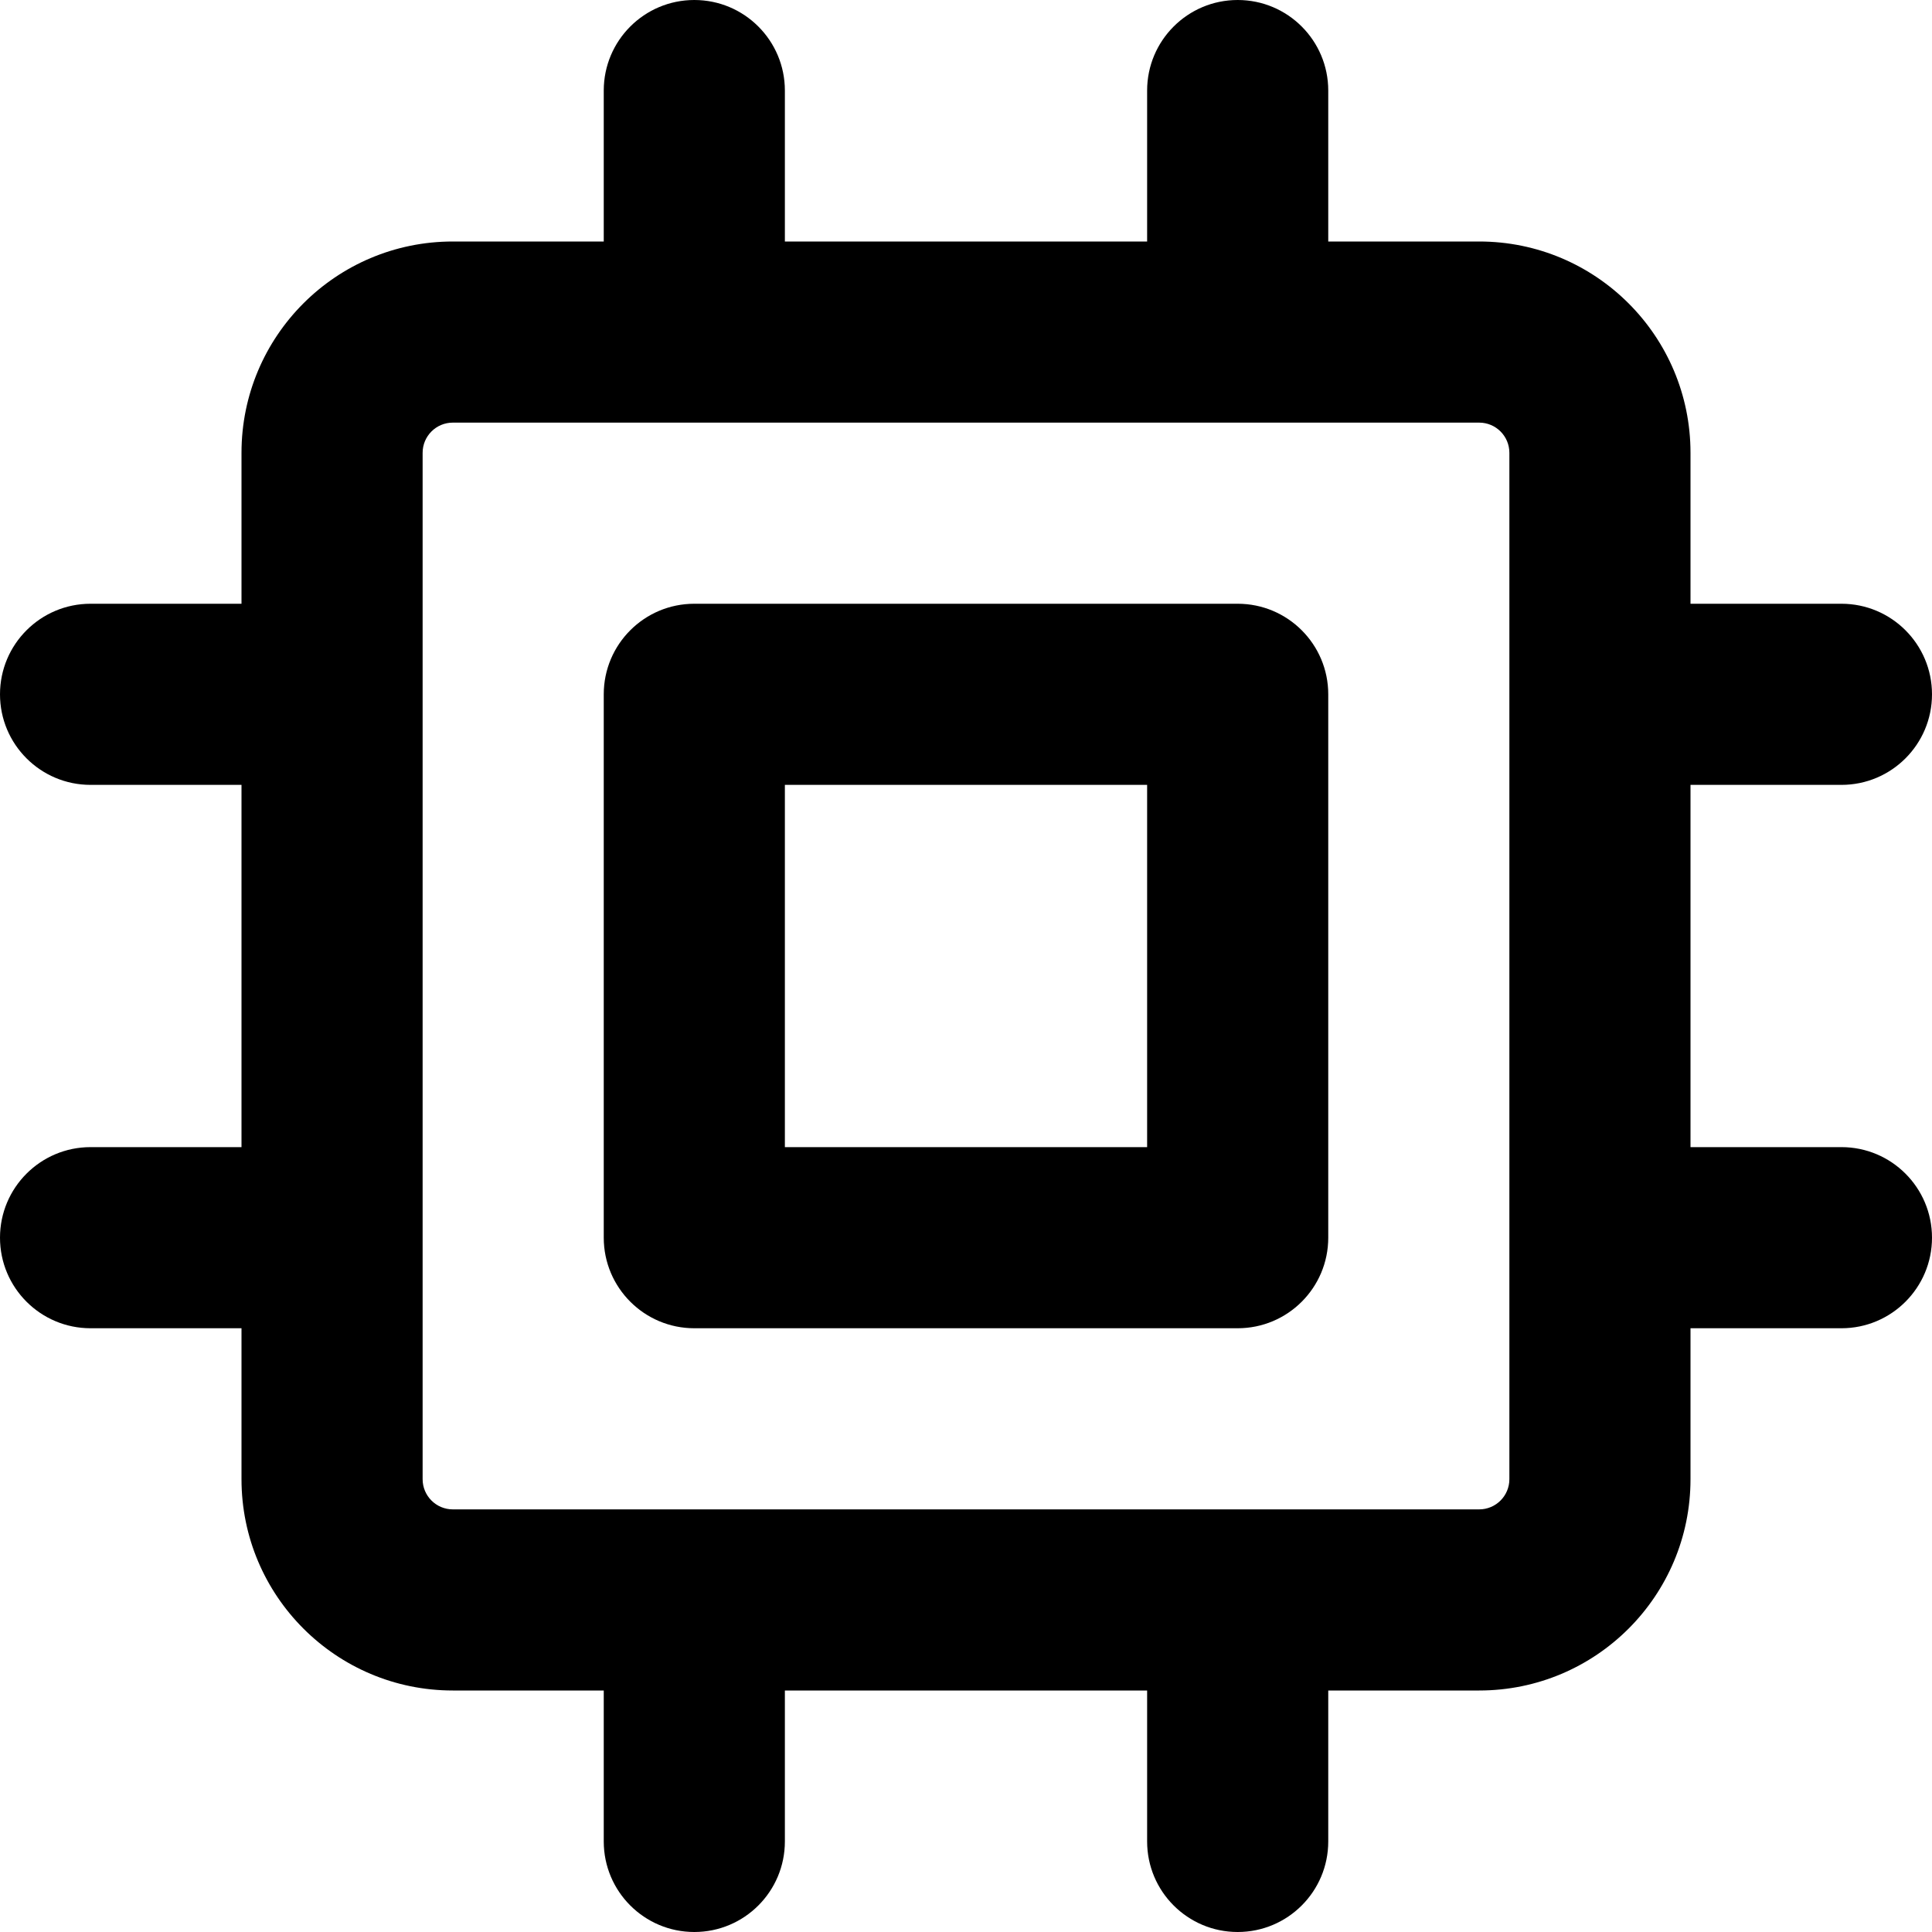
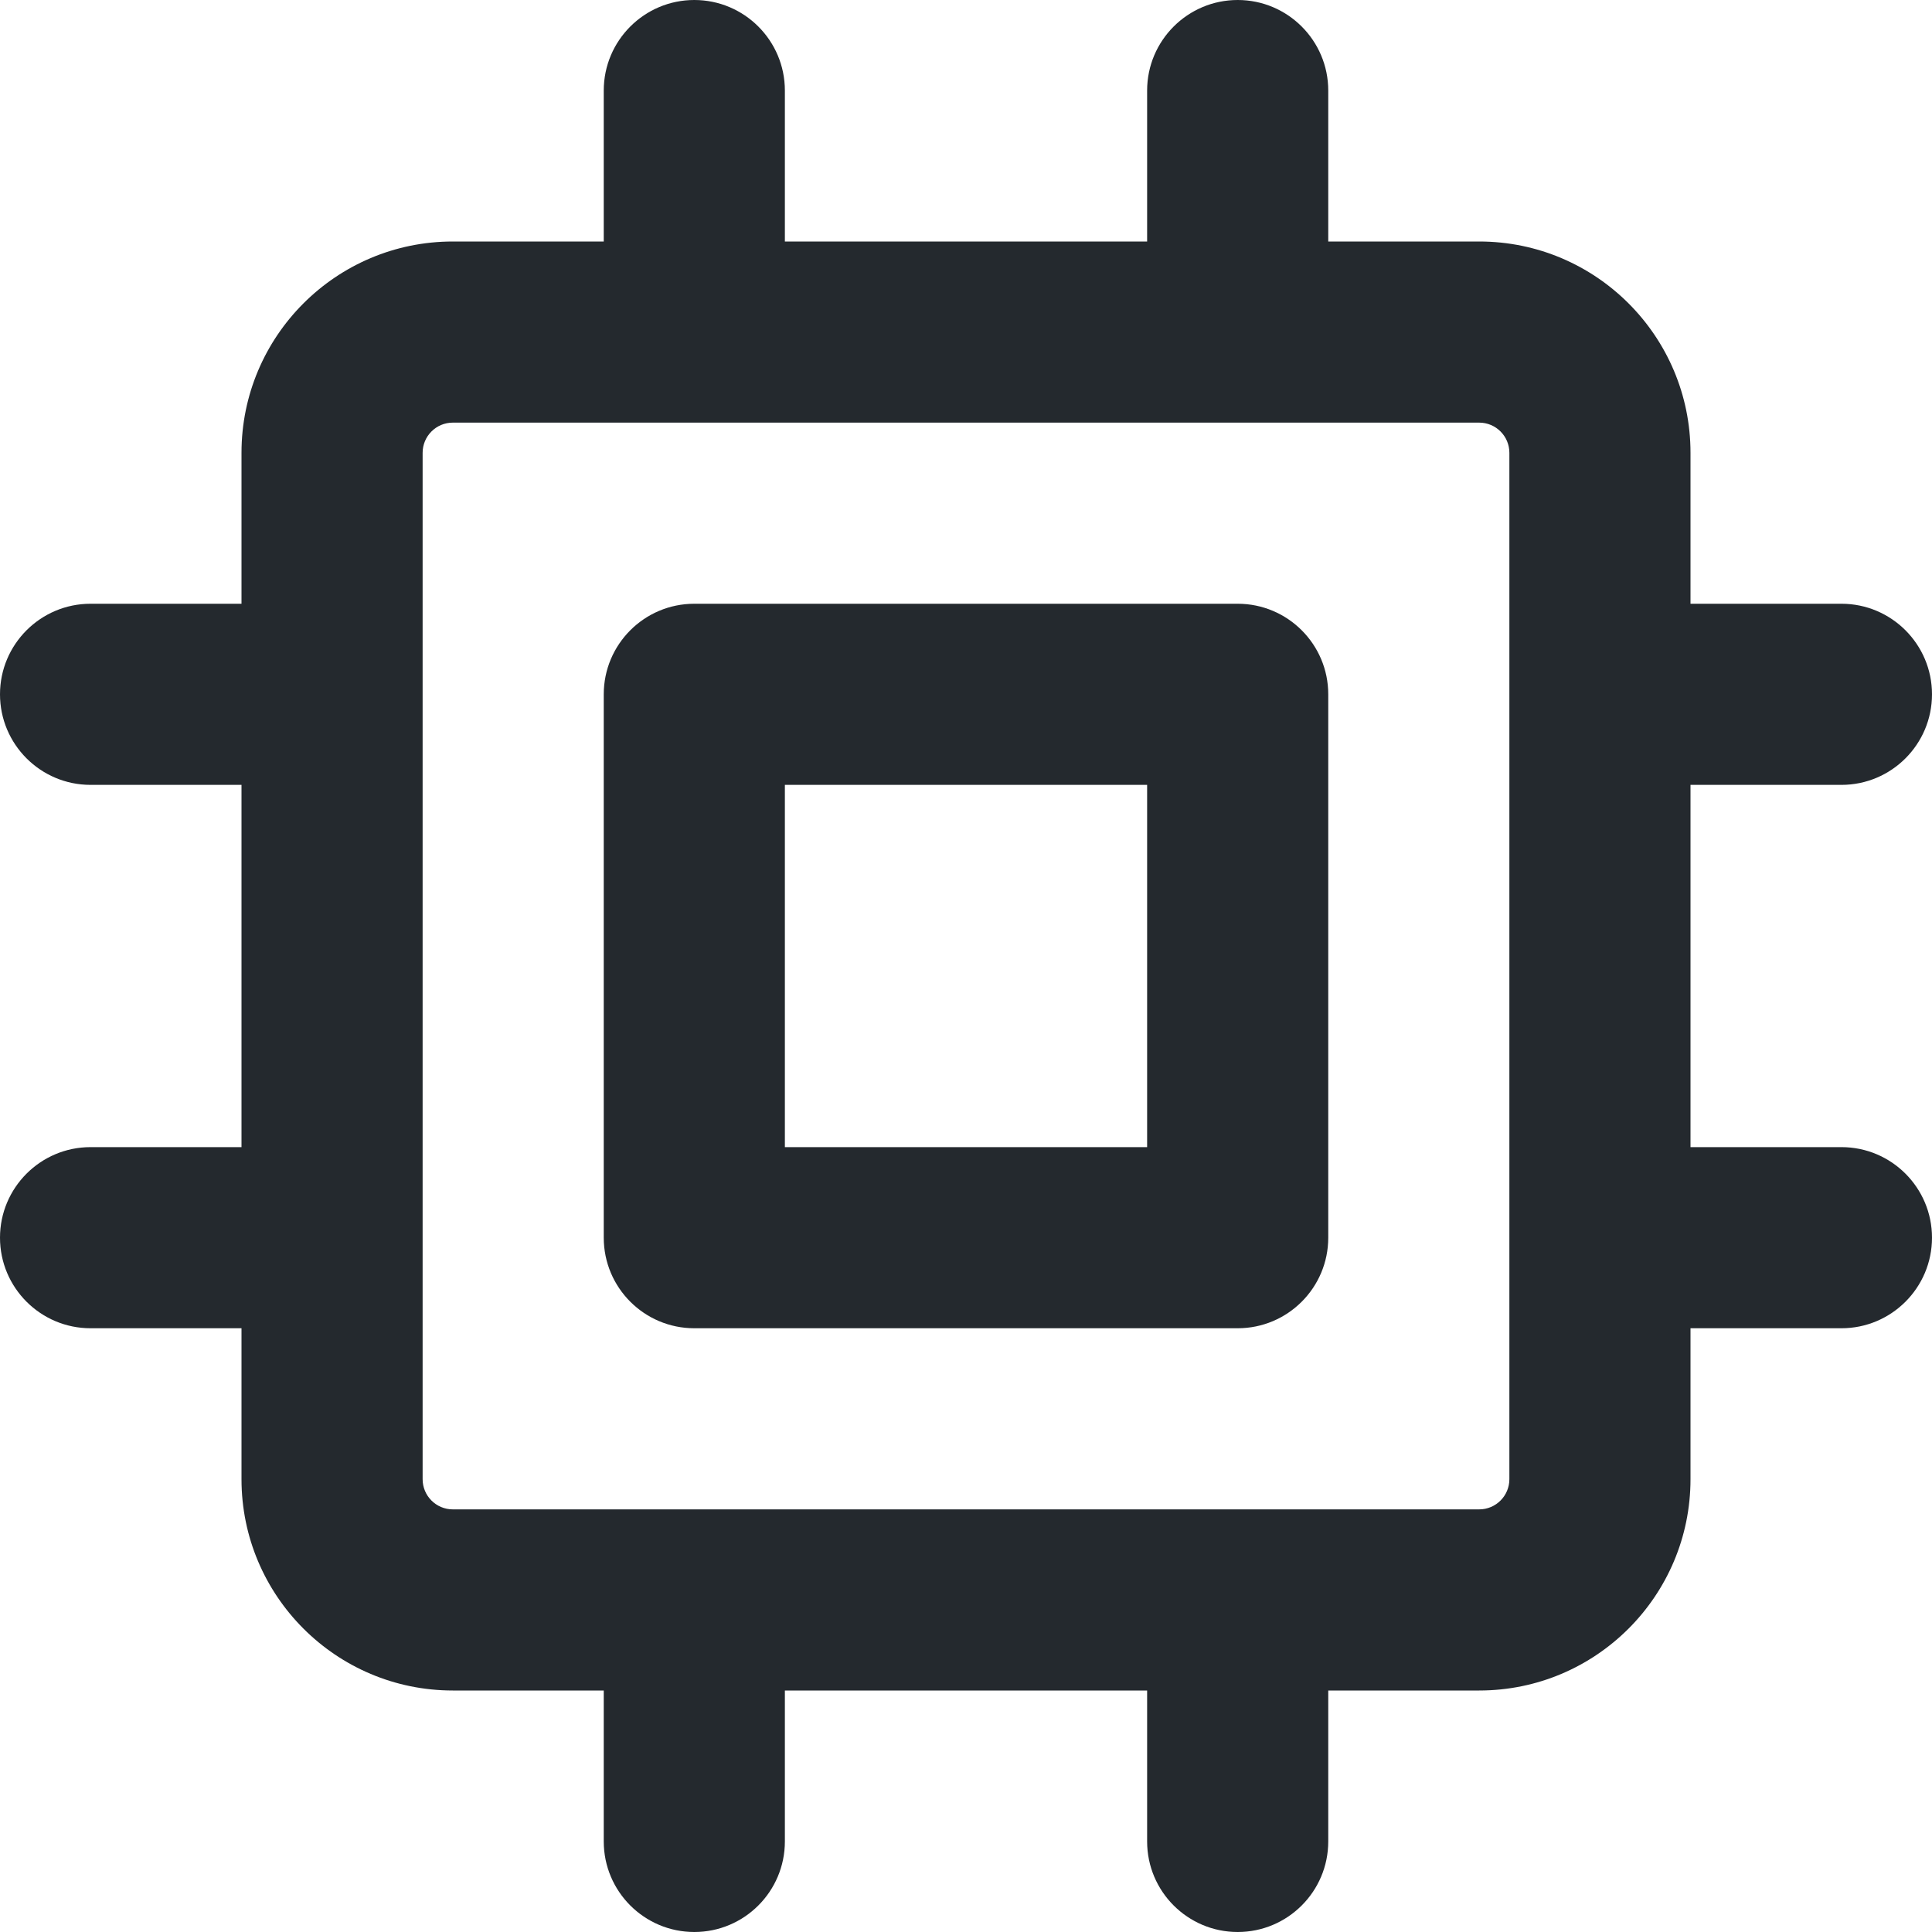
- <svg xmlns="http://www.w3.org/2000/svg" width="16" height="16" viewBox="0 0 16 16">
-   <path fill-rule="evenodd" d="M6.5.75a.75.75 0 00-1.5 0V2H3.75A1.75 1.75 0 002 3.75V5H.75a.75.75 0 000 1.5H2v3H.75a.75.75 0 000 1.5H2v1.25c0 .966.784 1.75 1.75 1.75H5v1.25a.75.75 0 001.5 0V14h3v1.25a.75.75 0 001.5 0V14h1.25A1.75 1.75 0 0014 12.25V11h1.25a.75.75 0 000-1.5H14v-3h1.25a.75.75 0 000-1.5H14V3.75A1.75 1.75 0 0012.25 2H11V.75a.75.75 0 00-1.5 0V2h-3V.75zm5.75 11.75h-8.5a.25.25 0 01-.25-.25v-8.5a.25.25 0 01.25-.25h8.5a.25.25 0 01.25.25v8.5a.25.25 0 01-.25.25zM5.75 5a.75.75 0 00-.75.75v4.5c0 .414.336.75.75.75h4.5a.75.75 0 00.75-.75v-4.5a.75.75 0 00-.75-.75h-4.5zm.75 4.5v-3h3v3h-3z" />
+ <svg xmlns="http://www.w3.org/2000/svg" width="16" height="16" viewBox="0 0 16 16" fill="none">
+   <path fill-rule="evenodd" clip-rule="evenodd" d="M6.5 0.75C6.5 0.336 6.164 0 5.75 0C5.336 0 5 0.336 5 0.75V2H3.75C2.784 2 2 2.784 2 3.75V5H0.75C0.336 5 0 5.336 0 5.75C0 6.164 0.336 6.5 0.75 6.5H2V9.5H0.75C0.336 9.5 0 9.836 0 10.25C0 10.664 0.336 11 0.75 11H2V12.25C2 13.216 2.784 14 3.75 14H5V15.25C5 15.664 5.336 16 5.75 16C6.164 16 6.5 15.664 6.5 15.25V14H9.5V15.25C9.5 15.664 9.836 16 10.25 16C10.664 16 11 15.664 11 15.25V14H12.25C13.216 14 14 13.216 14 12.25V11H15.25C15.664 11 16 10.664 16 10.25C16 9.836 15.664 9.5 15.25 9.5H14V6.5H15.25C15.664 6.5 16 6.164 16 5.75C16 5.336 15.664 5 15.25 5H14V3.75C14 2.784 13.216 2 12.25 2H11V0.75C11 0.336 10.664 0 10.25 0C9.836 0 9.5 0.336 9.5 0.75V2H6.5V0.75ZM12.25 12.5H10.25H5.75H3.75C3.612 12.5 3.5 12.388 3.5 12.25V10.25V5.75V3.75C3.5 3.612 3.612 3.5 3.75 3.5H5.75H10.25H12.25C12.388 3.5 12.5 3.612 12.5 3.75V5.75V10.25V12.25C12.5 12.388 12.388 12.5 12.25 12.5ZM5.75 5C5.336 5 5 5.336 5 5.75V10.25C5 10.664 5.336 11 5.75 11H10.25C10.664 11 11 10.664 11 10.25V5.75C11 5.336 10.664 5 10.25 5H5.75ZM6.5 9.5V6.5H9.5V9.5H6.5Z" fill="#24292E" />
</svg>
